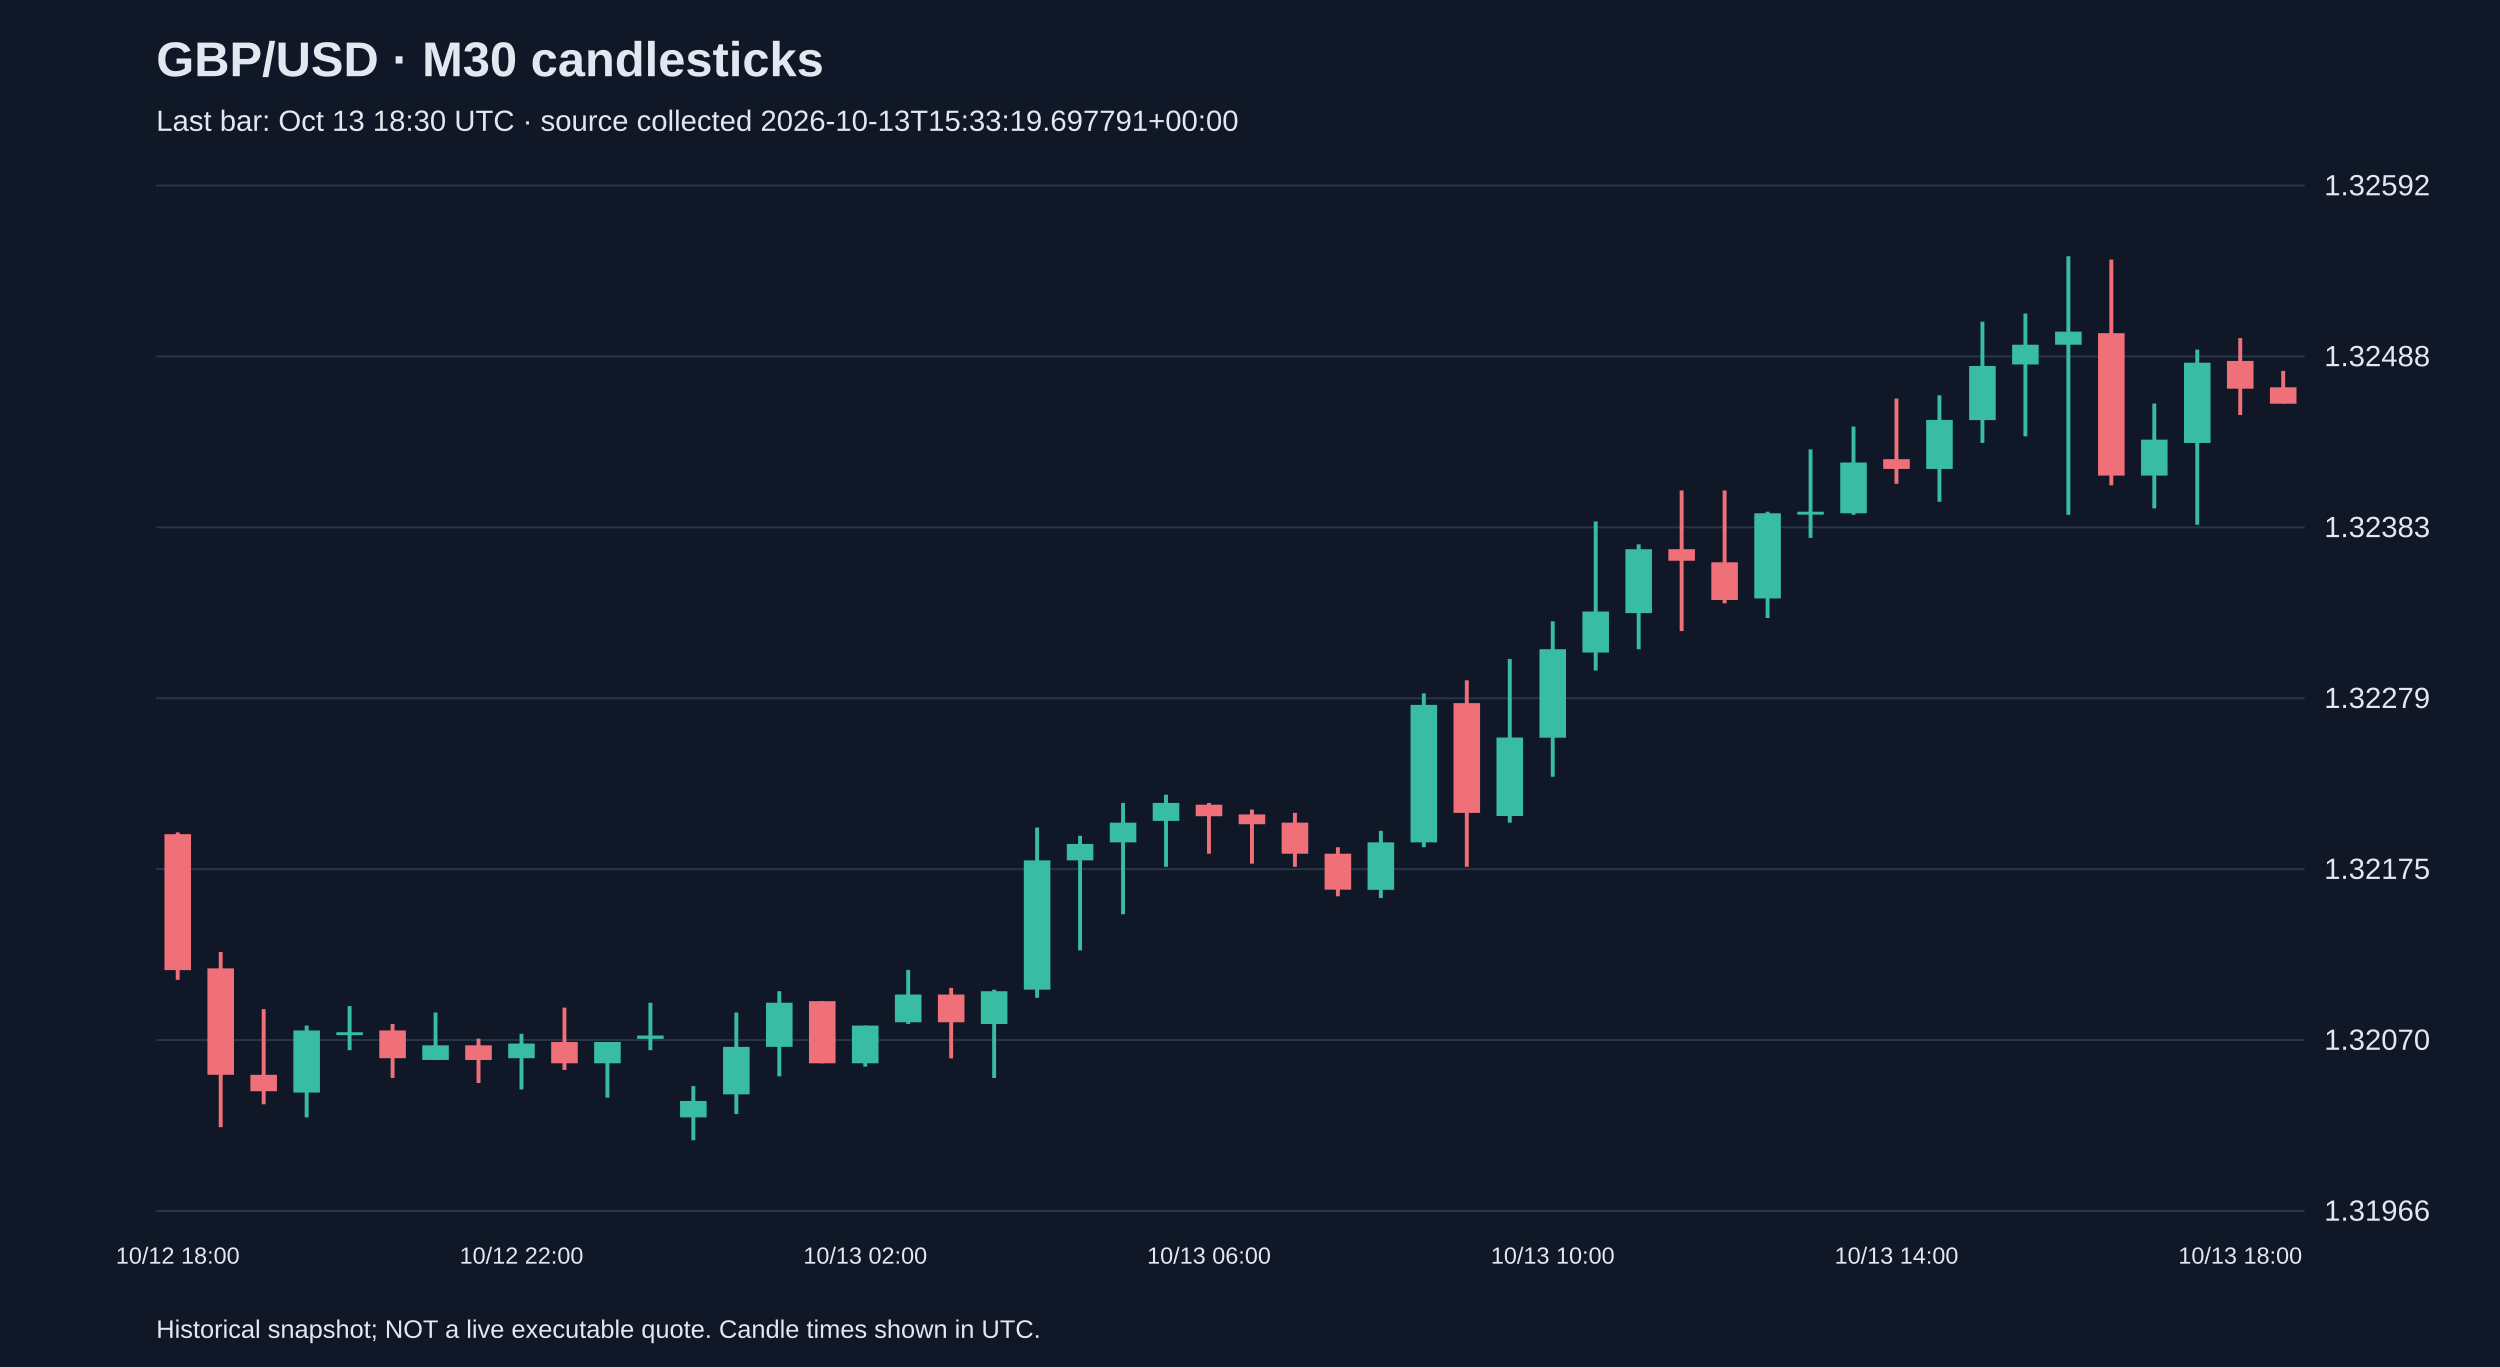
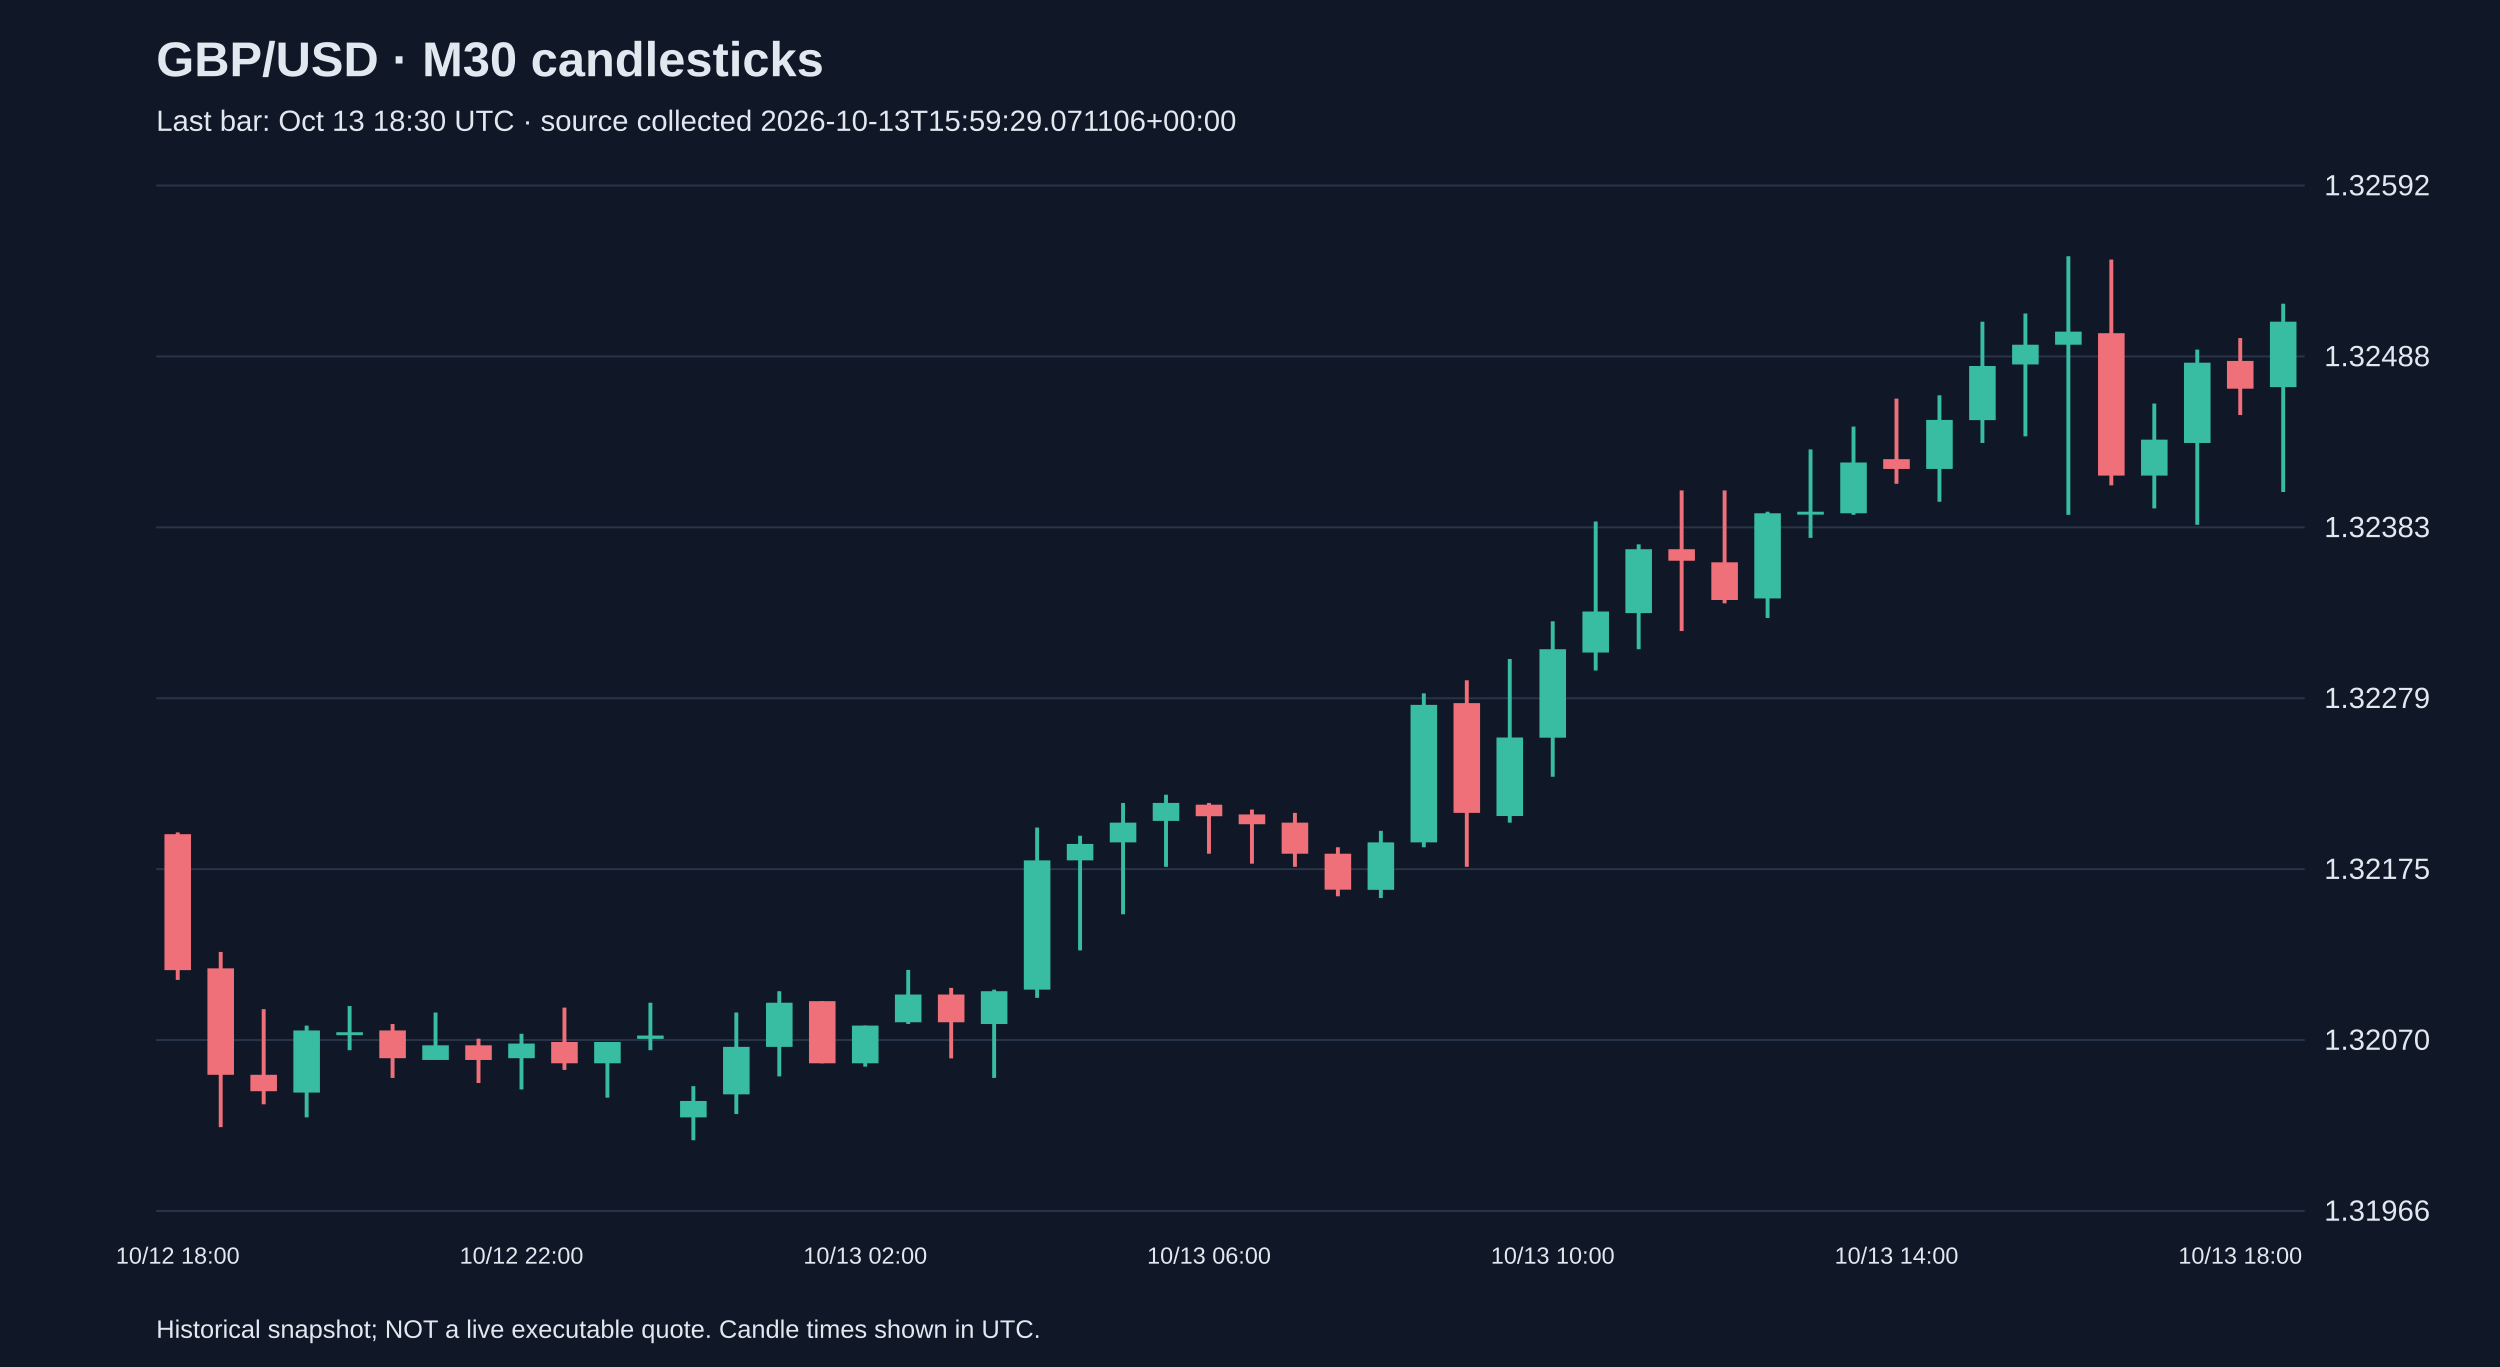
<svg xmlns="http://www.w3.org/2000/svg" viewBox="0 0 1280 700">
  <rect width="100%" height="100%" fill="#101827" />
  <style>text{font-family:Arial,sans-serif;fill:#e2e8f0}</style>
  <text x="80" y="39" font-size="25" font-weight="bold">GBP/USD · M30 candlesticks</text>
-   <text x="80" y="67" font-size="15" fill="#a6b1c5">Last bar: Oct 13 18:30 UTC · source collected 2026-10-13T15:33:19.697791+00:00</text>
+   <text x="80" y="67" font-size="15" fill="#a6b1c5">Last bar: Oct 13 18:30 UTC · source collected 2026-10-13T15:59:29.071106+00:00</text>
  <line x1="80" y1="620.0" x2="1180" y2="620.0" stroke="#283548" />
  <text x="1190" y="625.0" font-size="15">1.31966</text>
  <line x1="80" y1="532.5" x2="1180" y2="532.5" stroke="#283548" />
  <text x="1190" y="537.5" font-size="15">1.32070</text>
  <line x1="80" y1="445.0" x2="1180" y2="445.0" stroke="#283548" />
  <text x="1190" y="450.0" font-size="15">1.32175</text>
  <line x1="80" y1="357.5" x2="1180" y2="357.5" stroke="#283548" />
  <text x="1190" y="362.5" font-size="15">1.32279</text>
  <line x1="80" y1="270.0" x2="1180" y2="270.0" stroke="#283548" />
  <text x="1190" y="275.0" font-size="15">1.32383</text>
  <line x1="80" y1="182.5" x2="1180" y2="182.5" stroke="#283548" />
  <text x="1190" y="187.5" font-size="15">1.32488</text>
  <line x1="80" y1="95.0" x2="1180" y2="95.0" stroke="#283548" />
  <text x="1190" y="100.0" font-size="15">1.32592</text>
  <line x1="91.0" y1="426.2" x2="91.0" y2="501.7" stroke="#f07079" stroke-width="2" />
  <rect x="84.2" y="427.1" width="13.6" height="69.6" fill="#f07079" />
  <text x="91.0" y="647" text-anchor="middle" font-size="12">10/12 18:00</text>
  <line x1="113.0" y1="487.4" x2="113.0" y2="577.1" stroke="#f07079" stroke-width="2" />
  <rect x="106.2" y="495.8" width="13.6" height="54.5" fill="#f07079" />
  <line x1="135.0" y1="516.7" x2="135.0" y2="565.4" stroke="#f07079" stroke-width="2" />
  <rect x="128.2" y="550.3" width="13.6" height="8.4" fill="#f07079" />
  <line x1="157.0" y1="525.1" x2="157.0" y2="572.1" stroke="#38bca2" stroke-width="2" />
  <rect x="150.2" y="527.6" width="13.6" height="31.8" fill="#38bca2" />
  <line x1="179.0" y1="515.1" x2="179.0" y2="537.7" stroke="#38bca2" stroke-width="2" />
  <rect x="172.2" y="528.5" width="13.6" height="1.5" fill="#38bca2" />
  <line x1="201.0" y1="524.3" x2="201.0" y2="551.9" stroke="#f07079" stroke-width="2" />
  <rect x="194.2" y="527.6" width="13.6" height="14.2" fill="#f07079" />
  <line x1="223.0" y1="518.4" x2="223.0" y2="542.7" stroke="#38bca2" stroke-width="2" />
  <rect x="216.2" y="535.2" width="13.6" height="7.5" fill="#38bca2" />
  <line x1="245.0" y1="531.8" x2="245.0" y2="554.5" stroke="#f07079" stroke-width="2" />
  <rect x="238.2" y="535.2" width="13.6" height="7.5" fill="#f07079" />
  <line x1="267.0" y1="529.3" x2="267.0" y2="557.8" stroke="#38bca2" stroke-width="2" />
  <rect x="260.2" y="534.3" width="13.6" height="7.5" fill="#38bca2" />
  <text x="267.0" y="647" text-anchor="middle" font-size="12">10/12 22:00</text>
  <line x1="289.0" y1="515.9" x2="289.0" y2="547.8" stroke="#f07079" stroke-width="2" />
  <rect x="282.2" y="533.5" width="13.6" height="10.9" fill="#f07079" />
  <line x1="311.0" y1="533.5" x2="311.0" y2="562.0" stroke="#38bca2" stroke-width="2" />
  <rect x="304.2" y="533.5" width="13.6" height="10.9" fill="#38bca2" />
  <line x1="333.0" y1="513.4" x2="333.0" y2="537.7" stroke="#38bca2" stroke-width="2" />
  <rect x="326.2" y="530.2" width="13.6" height="1.7" fill="#38bca2" />
  <line x1="355.0" y1="556.1" x2="355.0" y2="583.8" stroke="#38bca2" stroke-width="2" />
  <rect x="348.2" y="563.7" width="13.6" height="8.4" fill="#38bca2" />
  <line x1="377.0" y1="518.4" x2="377.0" y2="570.4" stroke="#38bca2" stroke-width="2" />
  <rect x="370.2" y="536.0" width="13.6" height="24.3" fill="#38bca2" />
  <line x1="399.0" y1="507.5" x2="399.0" y2="551.1" stroke="#38bca2" stroke-width="2" />
  <rect x="392.2" y="513.4" width="13.6" height="22.6" fill="#38bca2" />
  <line x1="421.0" y1="512.6" x2="421.0" y2="544.4" stroke="#f07079" stroke-width="2" />
  <rect x="414.2" y="512.6" width="13.6" height="31.8" fill="#f07079" />
  <line x1="443.0" y1="525.1" x2="443.0" y2="546.1" stroke="#38bca2" stroke-width="2" />
  <rect x="436.2" y="525.1" width="13.6" height="19.3" fill="#38bca2" />
  <text x="443.0" y="647" text-anchor="middle" font-size="12">10/13 02:00</text>
  <line x1="465.0" y1="496.6" x2="465.0" y2="524.3" stroke="#38bca2" stroke-width="2" />
  <rect x="458.2" y="509.2" width="13.6" height="14.2" fill="#38bca2" />
  <line x1="487.0" y1="505.8" x2="487.0" y2="541.9" stroke="#f07079" stroke-width="2" />
  <rect x="480.2" y="509.2" width="13.6" height="14.2" fill="#f07079" />
  <line x1="509.0" y1="506.7" x2="509.0" y2="551.9" stroke="#38bca2" stroke-width="2" />
  <rect x="502.2" y="507.5" width="13.6" height="16.8" fill="#38bca2" />
  <line x1="531.0" y1="423.7" x2="531.0" y2="510.9" stroke="#38bca2" stroke-width="2" />
  <rect x="524.2" y="440.5" width="13.6" height="66.2" fill="#38bca2" />
  <line x1="553.0" y1="427.9" x2="553.0" y2="486.6" stroke="#38bca2" stroke-width="2" />
  <rect x="546.2" y="432.1" width="13.6" height="8.4" fill="#38bca2" />
  <line x1="575.0" y1="411.1" x2="575.0" y2="468.1" stroke="#38bca2" stroke-width="2" />
  <rect x="568.2" y="421.2" width="13.6" height="10.1" fill="#38bca2" />
  <line x1="597.0" y1="406.9" x2="597.0" y2="443.8" stroke="#38bca2" stroke-width="2" />
  <rect x="590.2" y="411.1" width="13.6" height="9.2" fill="#38bca2" />
  <line x1="619.0" y1="411.1" x2="619.0" y2="437.1" stroke="#f07079" stroke-width="2" />
  <rect x="612.2" y="412.0" width="13.6" height="5.9" fill="#f07079" />
  <text x="619.0" y="647" text-anchor="middle" font-size="12">10/13 06:00</text>
  <line x1="641.0" y1="414.5" x2="641.0" y2="442.2" stroke="#f07079" stroke-width="2" />
  <rect x="634.2" y="417.0" width="13.6" height="5.0" fill="#f07079" />
  <line x1="663.0" y1="416.2" x2="663.0" y2="443.8" stroke="#f07079" stroke-width="2" />
  <rect x="656.2" y="421.2" width="13.6" height="15.9" fill="#f07079" />
  <line x1="685.0" y1="433.8" x2="685.0" y2="458.9" stroke="#f07079" stroke-width="2" />
  <rect x="678.2" y="437.1" width="13.6" height="18.4" fill="#f07079" />
  <line x1="707.0" y1="425.4" x2="707.0" y2="459.8" stroke="#38bca2" stroke-width="2" />
  <rect x="700.2" y="431.3" width="13.6" height="24.3" fill="#38bca2" />
  <line x1="729.0" y1="355.0" x2="729.0" y2="433.8" stroke="#38bca2" stroke-width="2" />
  <rect x="722.2" y="360.9" width="13.6" height="70.4" fill="#38bca2" />
  <line x1="751.0" y1="348.3" x2="751.0" y2="443.8" stroke="#f07079" stroke-width="2" />
  <rect x="744.2" y="360.0" width="13.6" height="56.2" fill="#f07079" />
  <line x1="773.0" y1="337.4" x2="773.0" y2="421.2" stroke="#38bca2" stroke-width="2" />
  <rect x="766.2" y="377.6" width="13.6" height="40.2" fill="#38bca2" />
  <line x1="795.0" y1="318.1" x2="795.0" y2="397.7" stroke="#38bca2" stroke-width="2" />
  <rect x="788.2" y="332.4" width="13.6" height="45.3" fill="#38bca2" />
  <text x="795.0" y="647" text-anchor="middle" font-size="12">10/13 10:00</text>
  <line x1="817.0" y1="267.0" x2="817.0" y2="343.3" stroke="#38bca2" stroke-width="2" />
  <rect x="810.2" y="313.1" width="13.6" height="21.0" fill="#38bca2" />
  <line x1="839.0" y1="278.7" x2="839.0" y2="332.4" stroke="#38bca2" stroke-width="2" />
  <rect x="832.2" y="281.2" width="13.6" height="32.7" fill="#38bca2" />
  <line x1="861.0" y1="251.1" x2="861.0" y2="323.1" stroke="#f07079" stroke-width="2" />
  <rect x="854.2" y="281.2" width="13.6" height="5.9" fill="#f07079" />
  <line x1="883.0" y1="251.1" x2="883.0" y2="308.9" stroke="#f07079" stroke-width="2" />
  <rect x="876.2" y="287.9" width="13.6" height="19.3" fill="#f07079" />
  <line x1="905.0" y1="262.0" x2="905.0" y2="316.4" stroke="#38bca2" stroke-width="2" />
  <rect x="898.2" y="262.8" width="13.6" height="43.6" fill="#38bca2" />
  <line x1="927.0" y1="230.1" x2="927.0" y2="275.4" stroke="#38bca2" stroke-width="2" />
  <rect x="920.2" y="262.0" width="13.6" height="1.5" fill="#38bca2" />
  <line x1="949.0" y1="218.4" x2="949.0" y2="263.6" stroke="#38bca2" stroke-width="2" />
  <rect x="942.2" y="236.8" width="13.6" height="26.0" fill="#38bca2" />
  <line x1="971.0" y1="204.1" x2="971.0" y2="247.7" stroke="#f07079" stroke-width="2" />
  <rect x="964.2" y="235.1" width="13.6" height="5.0" fill="#f07079" />
  <text x="971.0" y="647" text-anchor="middle" font-size="12">10/13 14:00</text>
  <line x1="993.0" y1="202.4" x2="993.0" y2="256.9" stroke="#38bca2" stroke-width="2" />
  <rect x="986.2" y="215.0" width="13.6" height="25.1" fill="#38bca2" />
  <line x1="1015.0" y1="164.7" x2="1015.0" y2="226.8" stroke="#38bca2" stroke-width="2" />
  <rect x="1008.2" y="187.4" width="13.6" height="27.7" fill="#38bca2" />
  <line x1="1037.0" y1="160.5" x2="1037.0" y2="223.4" stroke="#38bca2" stroke-width="2" />
  <rect x="1030.2" y="176.5" width="13.6" height="10.1" fill="#38bca2" />
  <line x1="1059.0" y1="131.2" x2="1059.0" y2="263.6" stroke="#38bca2" stroke-width="2" />
  <rect x="1052.2" y="169.8" width="13.6" height="6.7" fill="#38bca2" />
  <line x1="1081.0" y1="132.9" x2="1081.0" y2="248.5" stroke="#f07079" stroke-width="2" />
  <rect x="1074.2" y="170.6" width="13.6" height="72.9" fill="#f07079" />
  <line x1="1103.0" y1="206.6" x2="1103.0" y2="260.3" stroke="#38bca2" stroke-width="2" />
  <rect x="1096.2" y="225.1" width="13.6" height="18.4" fill="#38bca2" />
  <line x1="1125.0" y1="179.0" x2="1125.0" y2="268.7" stroke="#38bca2" stroke-width="2" />
  <rect x="1118.2" y="185.7" width="13.6" height="41.1" fill="#38bca2" />
  <line x1="1147.0" y1="173.1" x2="1147.0" y2="212.5" stroke="#f07079" stroke-width="2" />
  <rect x="1140.2" y="184.8" width="13.6" height="14.2" fill="#f07079" />
  <text x="1147.0" y="647" text-anchor="middle" font-size="12">10/13 18:00</text>
-   <line x1="1169.0" y1="189.9" x2="1169.0" y2="206.6" stroke="#f07079" stroke-width="2" />
-   <rect x="1162.2" y="198.3" width="13.6" height="8.4" fill="#f07079" />
+   <line x1="1169.0" y1="155.5" x2="1169.0" y2="251.9" stroke="#38bca2" stroke-width="2" />
+   <rect x="1162.2" y="164.7" width="13.6" height="33.5" fill="#38bca2" />
  <text x="80" y="685" font-size="13">Historical snapshot; NOT a live executable quote. Candle times shown in UTC.</text>
</svg>
